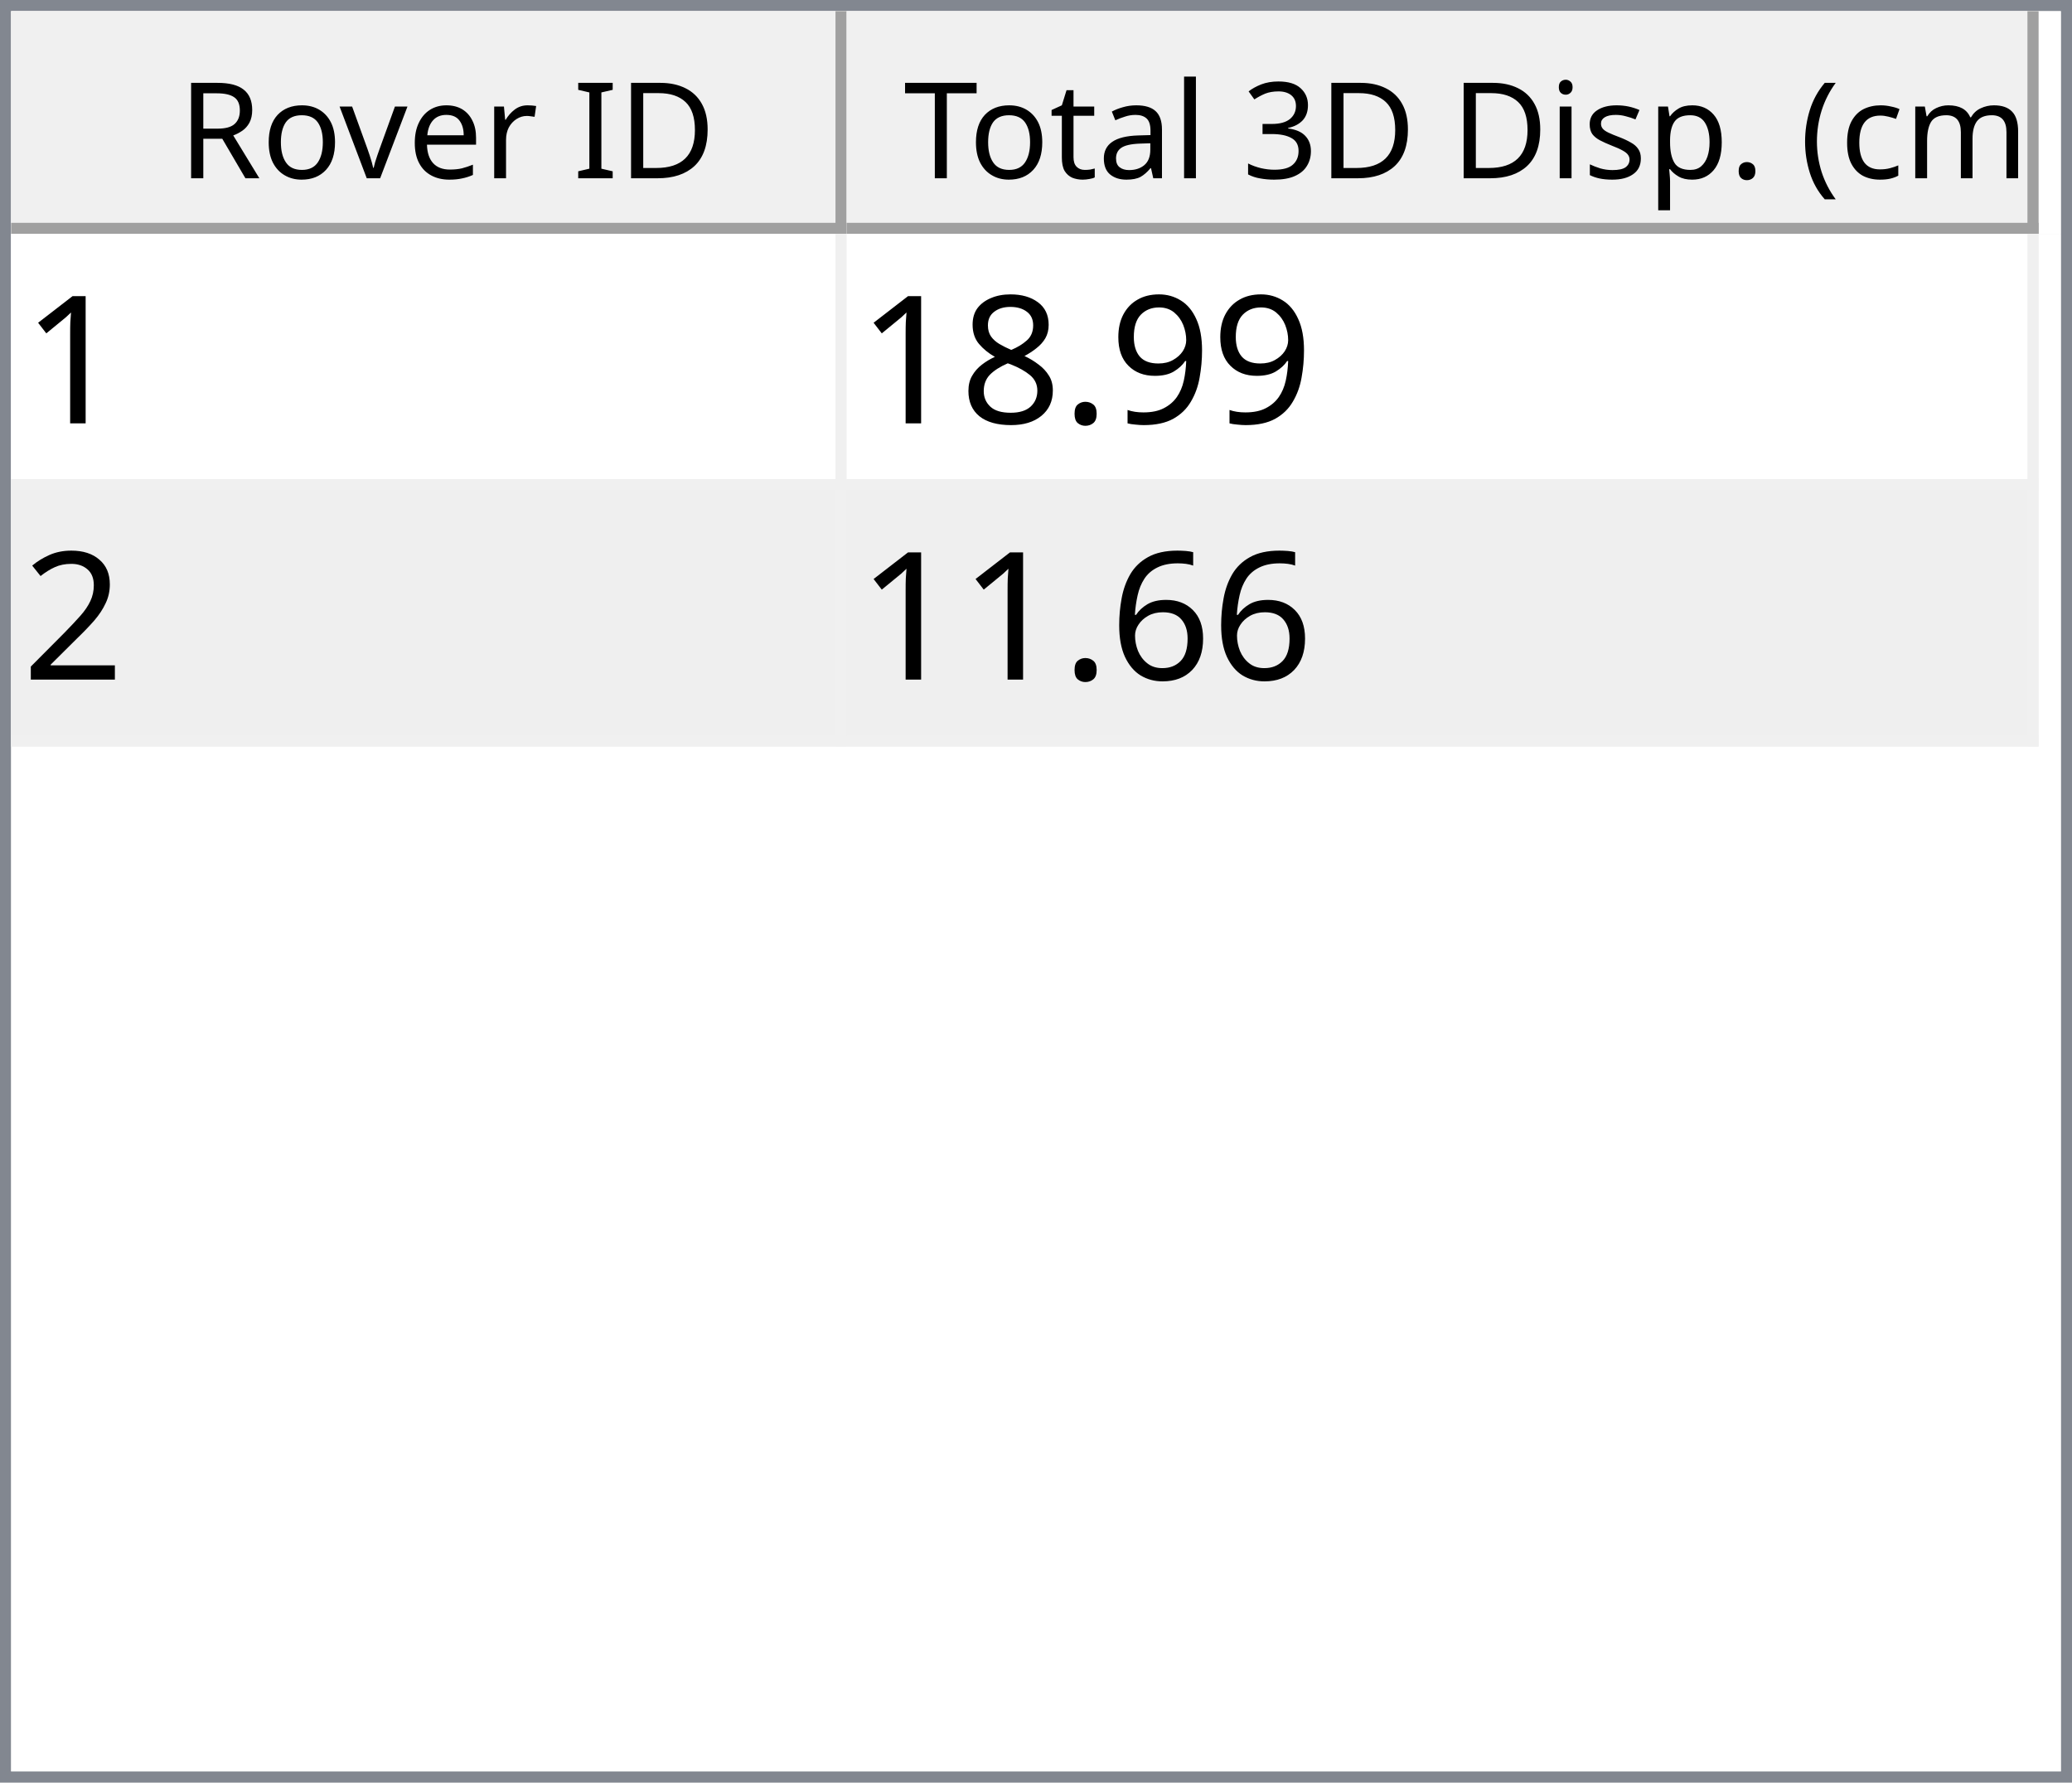
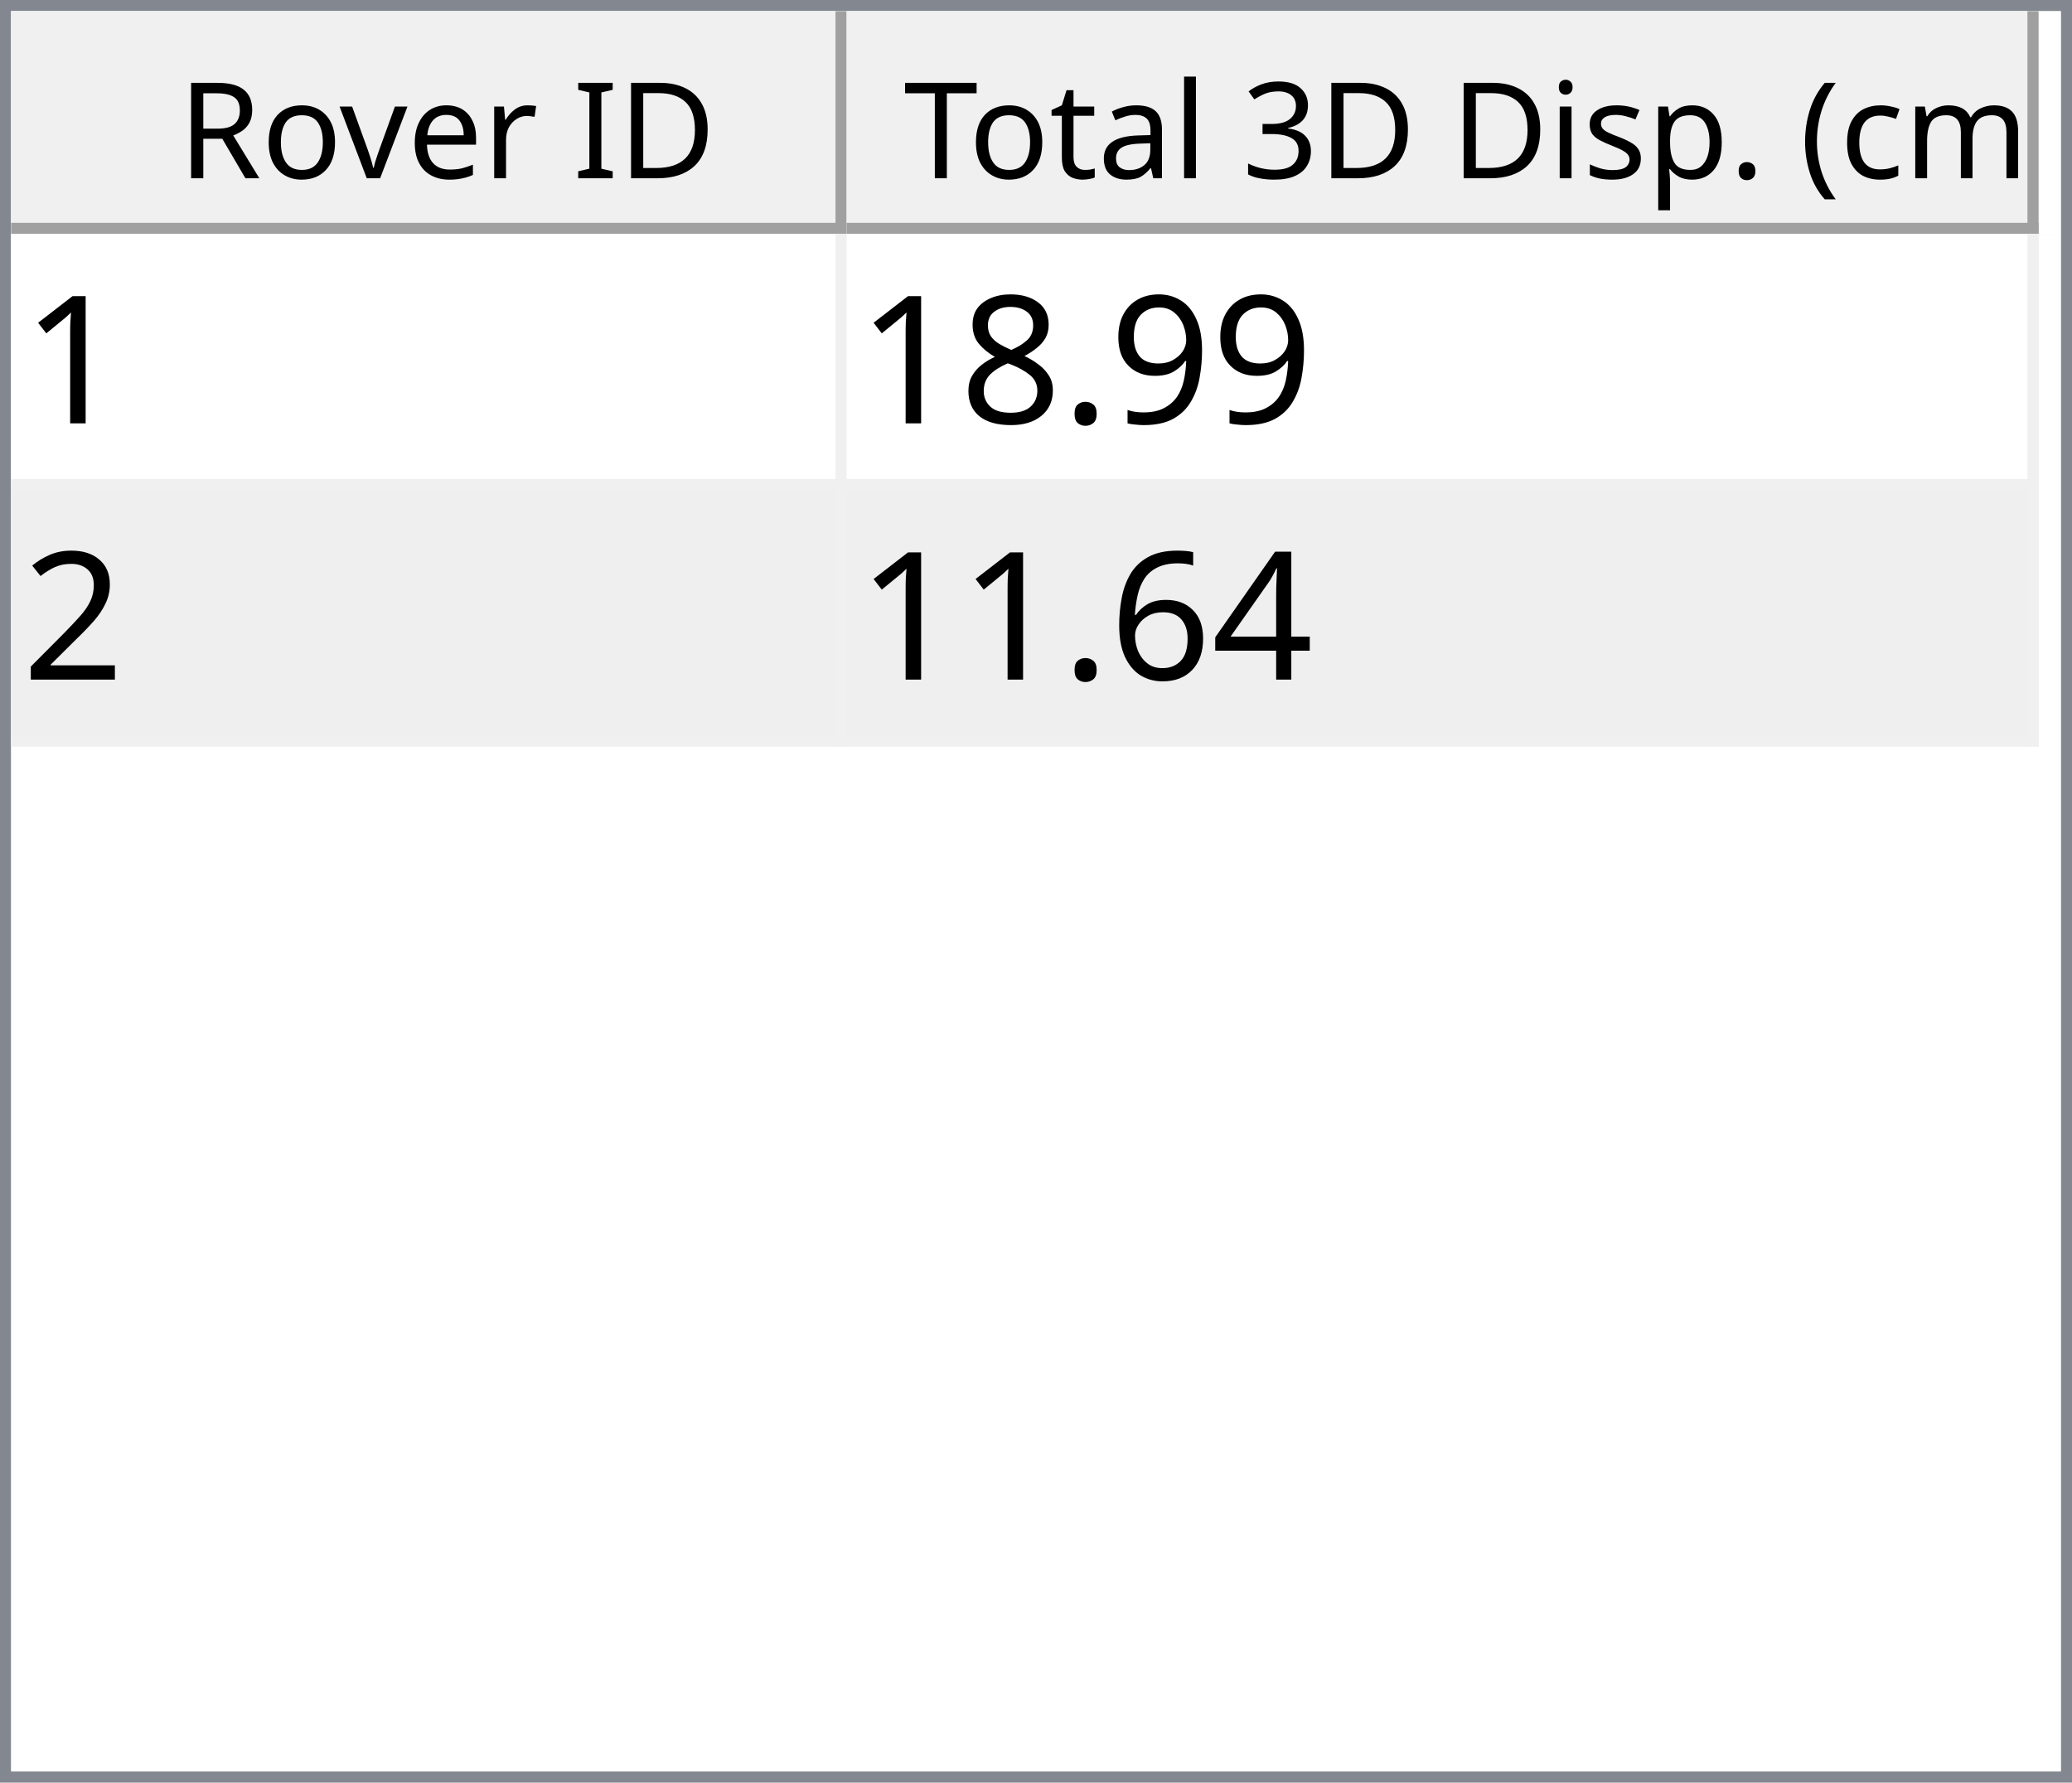
<svg xmlns="http://www.w3.org/2000/svg" style="fill-opacity:1; color-rendering:auto; color-interpolation:auto; text-rendering:auto; stroke:black; stroke-linecap:square; stroke-miterlimit:10; shape-rendering:auto; stroke-opacity:1; fill:black; stroke-dasharray:none; font-weight:normal; stroke-width:1; font-family:'Dialog'; font-style:normal; stroke-linejoin:miter; font-size:12px; stroke-dashoffset:0; image-rendering:auto;" width="186" height="160">
  <defs id="genericDefs" />
  <g>
    <defs id="defs1">
      <clipPath clipPathUnits="userSpaceOnUse" id="clipPath1">
        <path d="M0 0 L186 0 L186 160 L0 160 L0 0 Z" />
      </clipPath>
      <clipPath clipPathUnits="userSpaceOnUse" id="clipPath2">
        <path d="M0 0 L0 160 L186 160 L186 0 Z" />
      </clipPath>
      <clipPath clipPathUnits="userSpaceOnUse" id="clipPath3">
        <path d="M0 0 L0 20 L184 20 L184 0 Z" />
      </clipPath>
      <clipPath clipPathUnits="userSpaceOnUse" id="clipPath4">
        <path d="M0 0 L0 20 L75 20 L75 0 Z" />
      </clipPath>
      <clipPath clipPathUnits="userSpaceOnUse" id="clipPath5">
        <path d="M1 1 L1 19 L74 19 L74 1 Z" />
      </clipPath>
      <clipPath clipPathUnits="userSpaceOnUse" id="clipPath6">
        <path d="M0 0 L0 18 L73 18 L73 0 Z" />
      </clipPath>
      <clipPath clipPathUnits="userSpaceOnUse" id="clipPath7">
        <path d="M-0.5 -0.5 L-0.5 19.5 L74.5 19.5 L74.5 -0.5 Z" />
      </clipPath>
      <clipPath clipPathUnits="userSpaceOnUse" id="clipPath8">
        <path d="M0 0 L0 20 L107 20 L107 0 Z" />
      </clipPath>
      <clipPath clipPathUnits="userSpaceOnUse" id="clipPath9">
        <path d="M1 1 L1 19 L106 19 L106 1 Z" />
      </clipPath>
      <clipPath clipPathUnits="userSpaceOnUse" id="clipPath10">
        <path d="M0 0 L0 18 L105 18 L105 0 Z" />
      </clipPath>
      <clipPath clipPathUnits="userSpaceOnUse" id="clipPath11">
        <path d="M-0.5 -0.5 L-0.5 19.5 L106.5 19.5 L106.5 -0.5 Z" />
      </clipPath>
      <clipPath clipPathUnits="userSpaceOnUse" id="clipPath12">
        <path d="M0 0 L0 138 L184 138 L184 0 Z" />
      </clipPath>
      <clipPath clipPathUnits="userSpaceOnUse" id="clipPath13">
        <path d="M0 0 L0 46 L182 46 L182 0 Z" />
      </clipPath>
      <clipPath clipPathUnits="userSpaceOnUse" id="clipPath14">
        <path d="M-0.5 -0.5 L-0.5 45.5 L181.5 45.5 L181.5 -0.5 Z" />
      </clipPath>
      <clipPath clipPathUnits="userSpaceOnUse" id="clipPath15">
        <path d="M0 0 L0 22 L74 22 L74 0 Z" />
      </clipPath>
      <clipPath clipPathUnits="userSpaceOnUse" id="clipPath16">
        <path d="M0 0 L0 22 L106 22 L106 0 Z" />
      </clipPath>
      <font horiz-adv-x="64.551" id="font1">
        <font-face ascent="107.91" descent="25.098" units-per-em="100" style="font-style:normal; font-family:Segoe UI; font-weight:normal;" />
        <missing-glyph horiz-adv-x="64.551" d="M8.109 0 L8.109 68.266 L56.453 68.266 L56.453 0 L8.109 0 ZM15.328 7.234 L49.219 7.234 L49.219 61.031 L15.328 61.031 L15.328 7.234 Z" />
        <glyph unicode="D" horiz-adv-x="70.117" d="M9.188 0 L9.188 70.016 L28.516 70.016 Q65.531 70.016 65.531 35.891 Q65.531 19.672 55.25 9.836 Q44.969 0 27.734 0 L9.188 0 ZM17.391 62.594 L17.391 7.422 L27.828 7.422 Q41.609 7.422 49.273 14.797 Q56.938 22.172 56.938 35.688 Q56.938 62.594 28.328 62.594 L17.391 62.594 Z" />
        <glyph unicode="I" horiz-adv-x="26.611" d="M17.391 0 L9.188 0 L9.188 70.016 L17.391 70.016 L17.391 0 Z" />
        <glyph unicode=" " horiz-adv-x="27.393" d="" />
        <glyph unicode="r" horiz-adv-x="34.766" d="M34.188 41.891 Q32.078 43.5 28.125 43.5 Q23 43.5 19.555 38.672 Q16.109 33.844 16.109 25.484 L16.109 0 L8.109 0 L8.109 50 L16.109 50 L16.109 39.703 L16.312 39.703 Q18.016 44.969 21.531 47.922 Q25.047 50.875 29.391 50.875 Q32.516 50.875 34.188 50.203 L34.188 41.891 Z" />
        <glyph unicode="e" horiz-adv-x="52.295" d="M48.297 23 L12.984 23 Q13.188 14.656 17.484 10.109 Q21.781 5.562 29.297 5.562 Q37.75 5.562 44.828 11.141 L44.828 3.609 Q38.234 -1.172 27.391 -1.172 Q16.797 -1.172 10.742 5.641 Q4.688 12.453 4.688 24.812 Q4.688 36.469 11.305 43.82 Q17.922 51.172 27.734 51.172 Q37.547 51.172 42.922 44.828 Q48.297 38.484 48.297 27.203 L48.297 23 ZM40.094 29.781 Q40.047 36.719 36.75 40.578 Q33.453 44.438 27.594 44.438 Q21.922 44.438 17.969 40.383 Q14.016 36.328 13.094 29.781 L40.094 29.781 Z" />
        <glyph unicode="v" horiz-adv-x="47.9" d="M47.406 50 L27.484 0 L19.625 0 L0.688 50 L9.469 50 L22.172 13.672 Q23.578 9.672 23.922 6.688 L24.125 6.688 Q24.609 10.453 25.688 13.484 L38.969 50 L47.406 50 Z" />
        <glyph unicode="o" horiz-adv-x="58.594" d="M29 -1.172 Q17.922 -1.172 11.305 5.836 Q4.688 12.844 4.688 24.422 Q4.688 37.016 11.57 44.094 Q18.453 51.172 30.172 51.172 Q41.359 51.172 47.633 44.289 Q53.906 37.406 53.906 25.203 Q53.906 13.234 47.141 6.031 Q40.375 -1.172 29 -1.172 ZM29.594 44.438 Q21.875 44.438 17.383 39.188 Q12.891 33.938 12.891 24.703 Q12.891 15.828 17.43 10.695 Q21.969 5.562 29.594 5.562 Q37.359 5.562 41.531 10.594 Q45.703 15.625 45.703 24.906 Q45.703 34.281 41.531 39.359 Q37.359 44.438 29.594 44.438 Z" />
        <glyph unicode="R" horiz-adv-x="59.814" d="M59.375 0 L49.609 0 L37.891 19.625 Q36.281 22.359 34.766 24.289 Q33.25 26.219 31.664 27.438 Q30.078 28.656 28.25 29.219 Q26.422 29.781 24.125 29.781 L17.391 29.781 L17.391 0 L9.188 0 L9.188 70.016 L30.078 70.016 Q34.672 70.016 38.555 68.867 Q42.438 67.719 45.289 65.375 Q48.141 63.031 49.758 59.547 Q51.375 56.062 51.375 51.375 Q51.375 47.703 50.273 44.656 Q49.172 41.609 47.148 39.211 Q45.125 36.812 42.266 35.133 Q39.406 33.453 35.844 32.516 L35.844 32.328 Q37.594 31.547 38.891 30.547 Q40.188 29.547 41.359 28.18 Q42.531 26.812 43.68 25.078 Q44.828 23.344 46.234 21.047 L59.375 0 ZM17.391 62.594 L17.391 37.203 L28.516 37.203 Q31.594 37.203 34.203 38.133 Q36.812 39.062 38.719 40.797 Q40.625 42.531 41.703 45.047 Q42.781 47.562 42.781 50.688 Q42.781 56.297 39.141 59.445 Q35.5 62.594 28.609 62.594 L17.391 62.594 Z" />
        <glyph unicode=")" horiz-adv-x="30.176" d="M8.297 -15.922 L1.172 -15.922 Q16.406 2.344 16.406 26.812 Q16.406 51.469 1.078 70.016 L8.297 70.016 Q23.531 52.156 23.531 26.703 Q23.531 1.375 8.297 -15.922 Z" />
        <glyph unicode="m" horiz-adv-x="86.133" d="M79.109 0 L71.094 0 L71.094 28.719 Q71.094 37.016 68.531 40.727 Q65.969 44.438 59.906 44.438 Q54.781 44.438 51.195 39.75 Q47.609 35.062 47.609 28.516 L47.609 0 L39.594 0 L39.594 29.688 Q39.594 44.438 28.219 44.438 Q22.953 44.438 19.531 40.016 Q16.109 35.594 16.109 28.516 L16.109 0 L8.109 0 L8.109 50 L16.109 50 L16.109 42.094 L16.312 42.094 Q21.625 51.172 31.844 51.172 Q36.969 51.172 40.773 48.312 Q44.578 45.453 46 40.828 Q51.562 51.172 62.594 51.172 Q79.109 51.172 79.109 30.812 L79.109 0 Z" />
        <glyph unicode="c" horiz-adv-x="46.191" d="M42.188 2.297 Q36.422 -1.172 28.516 -1.172 Q17.828 -1.172 11.258 5.789 Q4.688 12.75 4.688 23.828 Q4.688 36.188 11.766 43.68 Q18.844 51.172 30.672 51.172 Q37.25 51.172 42.281 48.734 L42.281 40.531 Q36.719 44.438 30.375 44.438 Q22.703 44.438 17.797 38.945 Q12.891 33.453 12.891 24.516 Q12.891 15.719 17.508 10.641 Q22.125 5.562 29.891 5.562 Q36.422 5.562 42.188 9.906 L42.188 2.297 Z" />
        <glyph unicode="(" horiz-adv-x="30.176" d="M29.109 -15.922 L21.969 -15.922 Q6.844 1.375 6.844 26.703 Q6.844 52.156 21.969 70.016 L29.203 70.016 Q13.875 51.469 13.875 26.812 Q13.875 2.344 29.109 -15.922 Z" />
        <glyph unicode="." horiz-adv-x="21.68" d="M10.891 -1.078 Q8.641 -1.078 7.055 0.539 Q5.469 2.156 5.469 4.391 Q5.469 6.641 7.055 8.273 Q8.641 9.906 10.891 9.906 Q13.188 9.906 14.797 8.273 Q16.406 6.641 16.406 4.391 Q16.406 2.156 14.797 0.539 Q13.188 -1.078 10.891 -1.078 Z" />
        <glyph unicode="p" horiz-adv-x="58.789" d="M16.312 7.234 L16.109 7.234 L16.109 -23 L8.109 -23 L8.109 50 L16.109 50 L16.109 41.219 L16.312 41.219 Q22.219 51.172 33.594 51.172 Q43.266 51.172 48.688 44.461 Q54.109 37.75 54.109 26.469 Q54.109 13.922 48 6.375 Q41.891 -1.172 31.297 -1.172 Q21.578 -1.172 16.312 7.234 ZM16.109 27.391 L16.109 20.406 Q16.109 14.203 20.141 9.883 Q24.172 5.562 30.375 5.562 Q37.641 5.562 41.773 11.133 Q45.906 16.703 45.906 26.609 Q45.906 34.969 42.047 39.703 Q38.188 44.438 31.594 44.438 Q24.609 44.438 20.359 39.578 Q16.109 34.719 16.109 27.391 Z" />
        <glyph unicode="s" horiz-adv-x="42.432" d="M5.078 1.812 L5.078 10.406 Q11.625 5.562 19.484 5.562 Q30.031 5.562 30.031 12.594 Q30.031 14.594 29.125 15.992 Q28.219 17.391 26.68 18.461 Q25.141 19.531 23.07 20.383 Q21 21.234 18.609 22.172 Q15.281 23.484 12.766 24.828 Q10.25 26.172 8.57 27.859 Q6.891 29.547 6.031 31.695 Q5.172 33.844 5.172 36.719 Q5.172 40.234 6.789 42.945 Q8.406 45.656 11.086 47.484 Q13.766 49.312 17.211 50.242 Q20.656 51.172 24.312 51.172 Q30.812 51.172 35.938 48.922 L35.938 40.828 Q30.422 44.438 23.25 44.438 Q21 44.438 19.195 43.922 Q17.391 43.406 16.094 42.477 Q14.797 41.547 14.086 40.258 Q13.375 38.969 13.375 37.406 Q13.375 35.453 14.086 34.133 Q14.797 32.812 16.164 31.789 Q17.531 30.766 19.484 29.938 Q21.438 29.109 23.922 28.125 Q27.25 26.859 29.883 25.516 Q32.516 24.172 34.375 22.484 Q36.234 20.797 37.234 18.602 Q38.234 16.406 38.234 13.375 Q38.234 9.672 36.602 6.938 Q34.969 4.203 32.234 2.398 Q29.5 0.594 25.93 -0.289 Q22.359 -1.172 18.453 -1.172 Q10.75 -1.172 5.078 1.812 Z" />
        <glyph unicode="i" horiz-adv-x="24.219" d="M12.203 62.703 Q10.062 62.703 8.547 64.164 Q7.031 65.625 7.031 67.875 Q7.031 70.125 8.547 71.609 Q10.062 73.094 12.203 73.094 Q14.406 73.094 15.945 71.609 Q17.484 70.125 17.484 67.875 Q17.484 65.719 15.945 64.211 Q14.406 62.703 12.203 62.703 ZM16.109 0 L8.109 0 L8.109 50 L16.109 50 L16.109 0 Z" />
        <glyph unicode="3" horiz-adv-x="53.906" d="M46.531 19.828 Q46.531 15.094 44.75 11.211 Q42.969 7.328 39.719 4.57 Q36.469 1.812 31.93 0.297 Q27.391 -1.219 21.922 -1.219 Q11.922 -1.219 6 2.594 L6 11.188 Q13.094 5.609 22.219 5.609 Q25.875 5.609 28.828 6.539 Q31.781 7.469 33.906 9.227 Q36.031 10.984 37.18 13.477 Q38.328 15.969 38.328 19.094 Q38.328 32.812 18.797 32.812 L12.984 32.812 L12.984 39.594 L18.5 39.594 Q35.797 39.594 35.797 52.484 Q35.797 64.406 22.609 64.406 Q15.188 64.406 8.688 59.422 L8.688 67.188 Q15.375 71.188 24.609 71.188 Q29 71.188 32.57 69.969 Q36.141 68.75 38.68 66.555 Q41.219 64.359 42.609 61.281 Q44 58.203 44 54.5 Q44 40.672 30.031 36.719 L30.031 36.531 Q33.594 36.141 36.625 34.797 Q39.656 33.453 41.852 31.305 Q44.047 29.156 45.289 26.25 Q46.531 23.344 46.531 19.828 Z" />
        <glyph unicode="l" horiz-adv-x="24.219" d="M16.109 0 L8.109 0 L8.109 74.031 L16.109 74.031 L16.109 0 Z" />
        <glyph unicode="a" horiz-adv-x="50.879" d="M43.891 0 L35.891 0 L35.891 7.812 L35.688 7.812 Q30.469 -1.172 20.312 -1.172 Q12.844 -1.172 8.617 2.781 Q4.391 6.734 4.391 13.281 Q4.391 27.297 20.906 29.594 L35.891 31.688 Q35.891 44.438 25.594 44.438 Q16.547 44.438 9.281 38.281 L9.281 46.484 Q16.656 51.172 26.266 51.172 Q43.891 51.172 43.891 32.516 L43.891 0 ZM35.891 25.297 L23.828 23.641 Q18.266 22.859 15.43 20.875 Q12.594 18.891 12.594 13.875 Q12.594 10.203 15.211 7.883 Q17.828 5.562 22.172 5.562 Q28.125 5.562 32.008 9.742 Q35.891 13.922 35.891 20.312 L35.891 25.297 Z" />
        <glyph unicode="t" horiz-adv-x="33.887" d="M31.297 0.484 Q28.469 -1.078 23.828 -1.078 Q10.688 -1.078 10.688 13.578 L10.688 43.172 L2.094 43.172 L2.094 50 L10.688 50 L10.688 62.203 L18.703 64.797 L18.703 50 L31.297 50 L31.297 43.172 L18.703 43.172 L18.703 14.984 Q18.703 9.969 20.414 7.82 Q22.125 5.672 26.078 5.672 Q29.109 5.672 31.297 7.328 L31.297 0.484 Z" />
        <glyph unicode="T" horiz-adv-x="52.393" d="M50.594 62.594 L30.375 62.594 L30.375 0 L22.172 0 L22.172 62.594 L2 62.594 L2 70.016 L50.594 70.016 L50.594 62.594 Z" />
      </font>
      <font horiz-adv-x="75.0" id="font2">
        <font-face ascent="100.537" descent="21.973" units-per-em="100" style="font-style:normal; font-family:sans-serif; font-weight:normal;" />
        <missing-glyph horiz-adv-x="75.0" d="M12.5 0 L12.5 62.5 L62.5 62.5 L62.5 0 L12.5 0 ZM14.062 1.562 L60.938 1.562 L60.938 60.938 L14.062 60.938 L14.062 1.562 Z" />
        <glyph unicode="1" horiz-adv-x="55.615" d="M37.25 0 L28.469 0 L28.469 56 Q25.297 52.984 20.141 49.953 Q14.984 46.922 10.891 45.406 L10.891 53.906 Q18.266 57.375 23.781 62.305 Q29.297 67.234 31.594 71.875 L37.25 71.875 L37.25 0 Z" />
        <glyph unicode="9" horiz-adv-x="55.615" d="M5.469 16.547 L13.922 17.328 Q14.984 11.375 18.016 8.688 Q21.047 6 25.781 6 Q29.828 6 32.883 7.859 Q35.938 9.719 37.891 12.82 Q39.844 15.922 41.164 21.195 Q42.484 26.469 42.484 31.938 Q42.484 32.516 42.438 33.688 Q39.797 29.5 35.234 26.883 Q30.672 24.266 25.344 24.266 Q16.453 24.266 10.305 30.711 Q4.156 37.156 4.156 47.703 Q4.156 58.594 10.578 65.234 Q17 71.875 26.656 71.875 Q33.641 71.875 39.43 68.117 Q45.219 64.359 48.219 57.398 Q51.219 50.438 51.219 37.25 Q51.219 23.531 48.242 15.406 Q45.266 7.281 39.383 3.031 Q33.5 -1.219 25.594 -1.219 Q17.188 -1.219 11.867 3.445 Q6.547 8.109 5.469 16.547 ZM41.453 48.141 Q41.453 55.719 37.43 60.156 Q33.406 64.594 27.734 64.594 Q21.875 64.594 17.531 59.812 Q13.188 55.031 13.188 47.406 Q13.188 40.578 17.312 36.305 Q21.438 32.031 27.484 32.031 Q33.594 32.031 37.523 36.305 Q41.453 40.578 41.453 48.141 Z" />
        <glyph unicode="." horiz-adv-x="27.783" d="M9.078 0 L9.078 10.016 L19.094 10.016 L19.094 0 L9.078 0 Z" />
        <glyph unicode="8" horiz-adv-x="55.615" d="M17.672 38.812 Q12.203 40.828 9.57 44.539 Q6.938 48.25 6.938 53.422 Q6.938 61.234 12.555 66.555 Q18.172 71.875 27.484 71.875 Q36.859 71.875 42.578 66.43 Q48.297 60.984 48.297 53.172 Q48.297 48.188 45.68 44.508 Q43.062 40.828 37.75 38.812 Q44.344 36.672 47.781 31.883 Q51.219 27.094 51.219 20.453 Q51.219 11.281 44.727 5.031 Q38.234 -1.219 27.641 -1.219 Q17.047 -1.219 10.547 5.055 Q4.047 11.328 4.047 20.703 Q4.047 27.688 7.594 32.398 Q11.141 37.109 17.672 38.812 ZM15.922 53.719 Q15.922 48.641 19.195 45.414 Q22.469 42.188 27.688 42.188 Q32.766 42.188 36.016 45.383 Q39.266 48.578 39.266 53.219 Q39.266 58.062 35.914 61.359 Q32.562 64.656 27.594 64.656 Q22.562 64.656 19.242 61.43 Q15.922 58.203 15.922 53.719 ZM13.094 20.656 Q13.094 16.891 14.875 13.375 Q16.656 9.859 20.172 7.93 Q23.688 6 27.734 6 Q34.031 6 38.133 10.055 Q42.234 14.109 42.234 20.359 Q42.234 26.703 38.016 30.859 Q33.797 35.016 27.438 35.016 Q21.234 35.016 17.164 30.914 Q13.094 26.812 13.094 20.656 Z" />
        <glyph unicode="2" horiz-adv-x="55.615" d="M50.344 8.453 L50.344 0 L3.031 0 Q2.938 3.172 4.047 6.109 Q5.859 10.938 9.836 15.625 Q13.812 20.312 21.344 26.469 Q33.016 36.031 37.117 41.625 Q41.219 47.219 41.219 52.203 Q41.219 57.422 37.477 61.008 Q33.734 64.594 27.734 64.594 Q21.391 64.594 17.578 60.789 Q13.766 56.984 13.719 50.25 L4.688 51.172 Q5.609 61.281 11.664 66.578 Q17.719 71.875 27.938 71.875 Q38.234 71.875 44.242 66.164 Q50.25 60.453 50.25 52 Q50.25 47.703 48.492 43.555 Q46.734 39.406 42.656 34.812 Q38.578 30.219 29.109 22.219 Q21.188 15.578 18.945 13.211 Q16.703 10.844 15.234 8.453 L50.344 8.453 Z" />
+         <glyph unicode="4" horiz-adv-x="55.615" d="M32.328 0 L32.328 17.141 L1.266 17.141 L1.266 25.203 L33.938 71.578 L41.109 71.578 L41.109 25.203 L50.781 25.203 L50.781 17.141 L41.109 17.141 L41.109 0 L32.328 0 ZM32.328 25.203 L32.328 57.469 L9.906 25.203 L32.328 25.203 Z" />
        <glyph unicode="6" horiz-adv-x="55.615" d="M49.75 54.047 L41.016 53.375 Q39.844 58.547 37.703 60.891 Q34.125 64.656 28.906 64.656 Q24.703 64.656 21.531 62.312 Q17.391 59.281 14.992 53.469 Q12.594 47.656 12.5 36.922 Q15.672 41.75 20.266 44.094 Q24.859 46.438 29.891 46.438 Q38.672 46.438 44.852 39.969 Q51.031 33.5 51.031 23.25 Q51.031 16.5 48.125 10.719 Q45.219 4.938 40.141 1.859 Q35.062 -1.219 28.609 -1.219 Q17.625 -1.219 10.695 6.859 Q3.766 14.938 3.766 33.5 Q3.766 54.25 11.422 63.672 Q18.109 71.875 29.438 71.875 Q37.891 71.875 43.289 67.141 Q48.688 62.406 49.75 54.047 ZM13.875 23.188 Q13.875 18.656 15.797 14.508 Q17.719 10.359 21.188 8.18 Q24.656 6 28.469 6 Q34.031 6 38.039 10.492 Q42.047 14.984 42.047 22.703 Q42.047 30.125 38.086 34.398 Q34.125 38.672 28.125 38.672 Q22.172 38.672 18.023 34.398 Q13.875 30.125 13.875 23.188 Z" />
      </font>
    </defs>
    <g style="fill:white; stroke:white;">
      <rect x="0" y="0" width="186" style="clip-path:url(#clipPath1); stroke:none;" height="160" />
    </g>
    <g style="fill:white; text-rendering:optimizeSpeed; color-rendering:optimizeSpeed; image-rendering:optimizeSpeed; shape-rendering:crispEdges; stroke:white; color-interpolation:sRGB;">
      <rect x="0" width="186" height="160" y="0" style="stroke:none;" />
      <path style="stroke:none;" d="M0 160 L186 160 L186 0 L0 0 Z" />
    </g>
    <g style="fill:rgb(240,240,240); font-family:'Segoe UI'; stroke:rgb(240,240,240);">
      <rect x="0" y="0" width="186" style="clip-path:url(#clipPath2); stroke:none;" height="160" />
    </g>
    <g style="fill:rgb(130,135,144); font-family:'Segoe UI'; stroke:rgb(130,135,144);">
      <path d="M0 0 L186 0 L186 160 L0 160 L0 0 ZM1 1 L185 1 L185 159 L1 159 L1 1 Z" style="fill-rule:evenodd; clip-path:url(#clipPath2); stroke:none;" />
    </g>
    <g style="fill:white; font-family:'Segoe UI'; stroke:white;" transform="translate(1,1)">
      <rect x="0" y="0" width="184" style="clip-path:url(#clipPath3); stroke:none;" height="20" />
    </g>
    <g style="fill:rgb(240,240,240); font-family:'Segoe UI'; stroke:rgb(240,240,240);" transform="translate(1,1)">
      <rect x="0" y="0" width="75" style="clip-path:url(#clipPath4); stroke:none;" height="20" />
    </g>
    <g style="font-family:'Segoe UI';" transform="translate(2,2)">
      <text x="14" xml:space="preserve" y="14" style="clip-path:url(#clipPath6); stroke:none;">Rover ID</text>
    </g>
    <g style="fill:rgb(160,160,160); font-family:'Segoe UI'; stroke:rgb(160,160,160); stroke-linejoin:bevel;" transform="translate(1.5,1.5)">
      <line x1="74" x2="74" y1="0" style="fill:none; clip-path:url(#clipPath7);" y2="19" />
    </g>
    <g style="fill:rgb(160,160,160); font-family:'Segoe UI'; stroke:rgb(160,160,160); stroke-linejoin:bevel;" transform="matrix(1,0,0,1,1,1) translate(0.5,0.5)">
      <line x1="0" x2="74" y1="19" style="fill:none; clip-path:url(#clipPath7);" y2="19" />
    </g>
    <g style="fill:rgb(240,240,240); font-family:'Segoe UI'; stroke:rgb(240,240,240);" transform="translate(76,1)">
      <rect x="0" y="0" width="107" style="clip-path:url(#clipPath8); stroke:none;" height="20" />
    </g>
    <g style="font-family:'Segoe UI';" transform="translate(77,2)">
      <text x="1" xml:space="preserve" y="14" style="clip-path:url(#clipPath10); stroke:none;"> Total 3D Disp. (cm)</text>
    </g>
    <g style="fill:rgb(160,160,160); font-family:'Segoe UI'; stroke:rgb(160,160,160); stroke-linejoin:bevel;" transform="translate(76.5,1.5)">
      <line x1="106" x2="106" y1="0" style="fill:none; clip-path:url(#clipPath11);" y2="19" />
    </g>
    <g style="fill:rgb(160,160,160); font-family:'Segoe UI'; stroke:rgb(160,160,160); stroke-linejoin:bevel;" transform="matrix(1,0,0,1,76,1) translate(0.5,0.5)">
      <line x1="0" x2="106" y1="19" style="fill:none; clip-path:url(#clipPath11);" y2="19" />
    </g>
    <g style="fill:white; font-family:'Segoe UI'; stroke:white;" transform="translate(1,21)">
      <rect x="0" y="0" width="184" style="clip-path:url(#clipPath12); stroke:none;" height="138" />
    </g>
    <g style="fill:rgb(240,240,240); font-size:16px; font-family:sans-serif; stroke:rgb(240,240,240);" transform="translate(1,21)">
      <rect x="0" y="0" width="182" style="clip-path:url(#clipPath13); stroke:none;" height="46" />
      <line transform="translate(0.5,0.5)" x1="0" x2="181" y1="22" style="clip-path:url(#clipPath14); fill:none; stroke-linejoin:bevel;" y2="22" />
    </g>
    <g transform="matrix(1,0,0,1,1,21) translate(0.5,0.5)" style="fill:rgb(240,240,240); font-size:16px; font-family:sans-serif; stroke:rgb(240,240,240); stroke-linejoin:bevel;">
      <line x1="0" x2="181" y1="45" style="fill:none; clip-path:url(#clipPath14);" y2="45" />
    </g>
    <g transform="matrix(1,0,0,1,1,21) translate(0.5,0.5)" style="fill:rgb(240,240,240); font-size:16px; font-family:sans-serif; stroke:rgb(240,240,240); stroke-linejoin:bevel;">
      <line x1="74" x2="74" y1="0" style="fill:none; clip-path:url(#clipPath14);" y2="45" />
    </g>
    <g transform="matrix(1,0,0,1,1,21) translate(0.5,0.5)" style="fill:rgb(240,240,240); font-size:16px; font-family:sans-serif; stroke:rgb(240,240,240); stroke-linejoin:bevel;">
      <line x1="181" x2="181" y1="0" style="fill:none; clip-path:url(#clipPath14);" y2="45" />
    </g>
    <g style="fill:white; font-size:16px; font-family:sans-serif; stroke:white;" transform="matrix(1,0,0,1,1,21)">
      <rect x="0" y="0" width="74" style="clip-path:url(#clipPath15); stroke:none;" height="22" />
      <text x="1" y="17" style="fill:black; clip-path:url(#clipPath15); stroke:none;" xml:space="preserve">1</text>
    </g>
    <g style="fill:white; font-size:16px; font-family:sans-serif; stroke:white;" transform="matrix(1,0,0,1,1,21) translate(75,0)">
      <rect x="0" y="0" width="106" style="clip-path:url(#clipPath16); stroke:none;" height="22" />
      <text x="1" y="17" style="fill:black; clip-path:url(#clipPath16); stroke:none;" xml:space="preserve">18.99</text>
    </g>
    <g style="fill:rgb(239,239,239); font-size:16px; font-family:sans-serif; stroke:rgb(239,239,239);" transform="matrix(1,0,0,1,1,21) translate(0,23)">
      <rect x="0" y="0" width="74" style="clip-path:url(#clipPath15); stroke:none;" height="22" />
      <text x="1" y="17" style="fill:black; clip-path:url(#clipPath15); stroke:none;" xml:space="preserve">2</text>
    </g>
    <g style="fill:rgb(239,239,239); font-size:16px; font-family:sans-serif; stroke:rgb(239,239,239);" transform="matrix(1,0,0,1,1,21) translate(75,23)">
      <rect x="0" y="0" width="106" style="clip-path:url(#clipPath16); stroke:none;" height="22" />
-       <text x="1" y="17" style="fill:black; clip-path:url(#clipPath16); stroke:none;" xml:space="preserve">11.66</text>
+       <text x="1" y="17" style="fill:black; clip-path:url(#clipPath16); stroke:none;" xml:space="preserve">11.64</text>
    </g>
  </g>
</svg>
